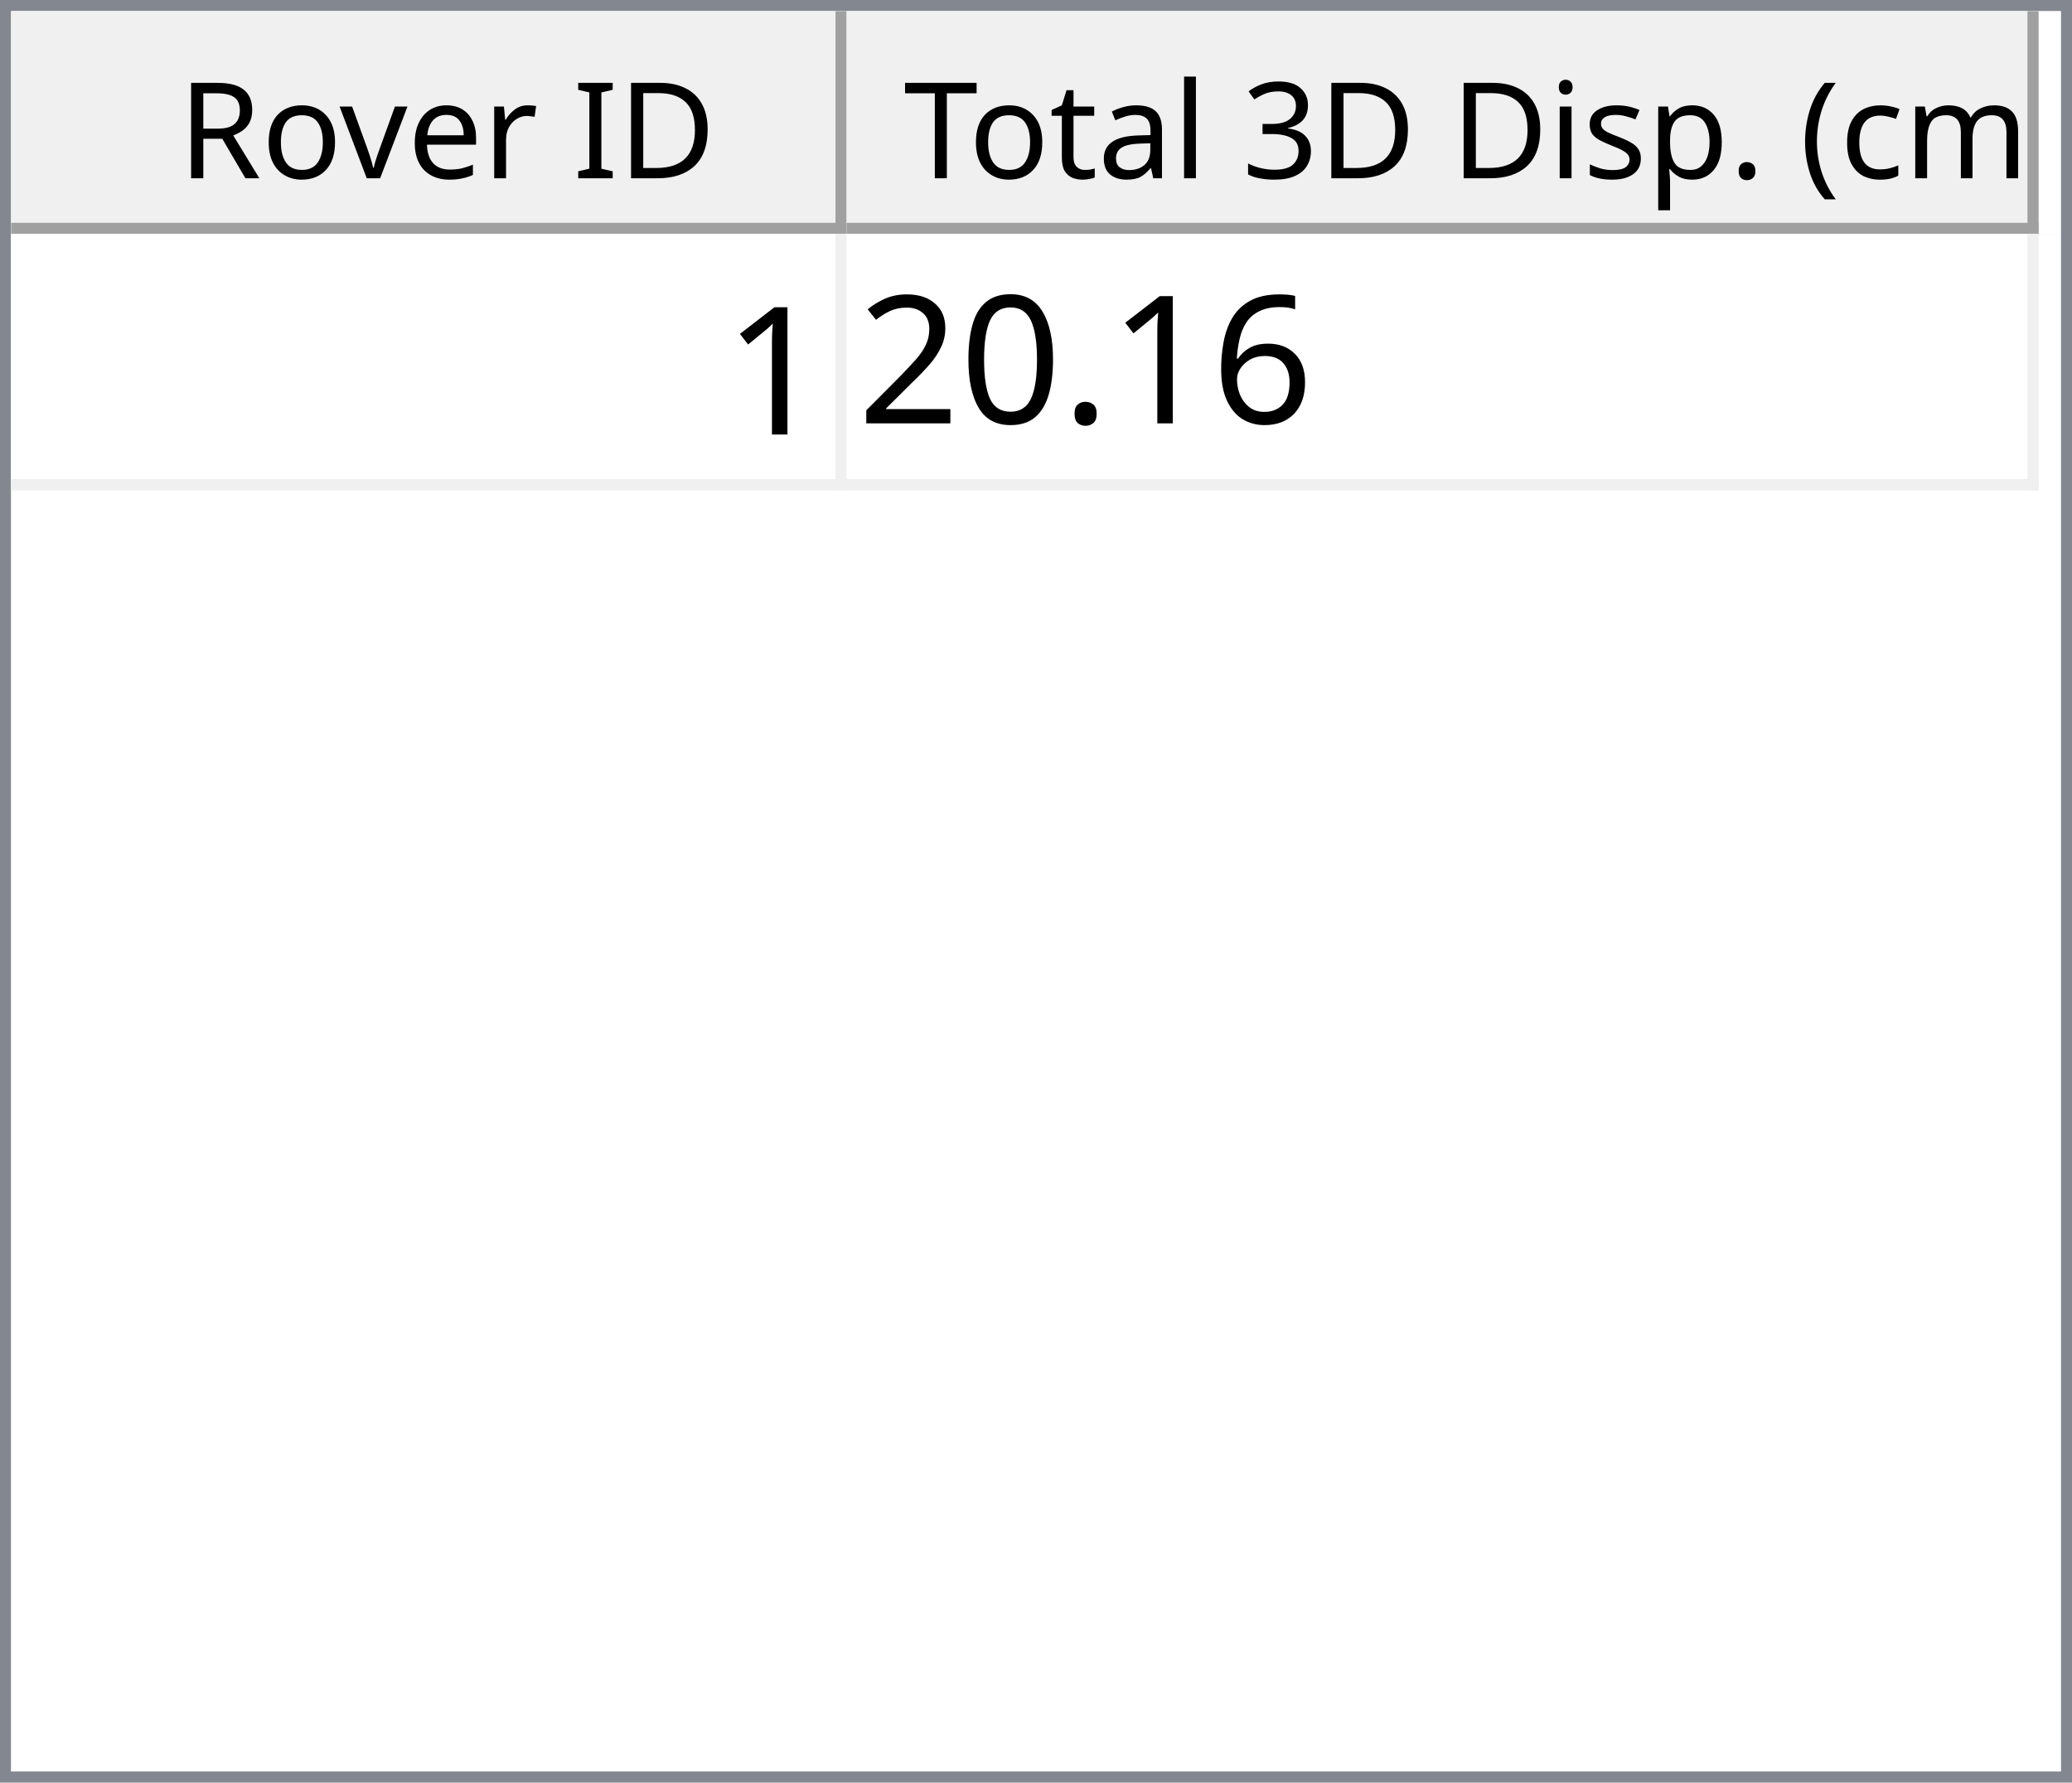
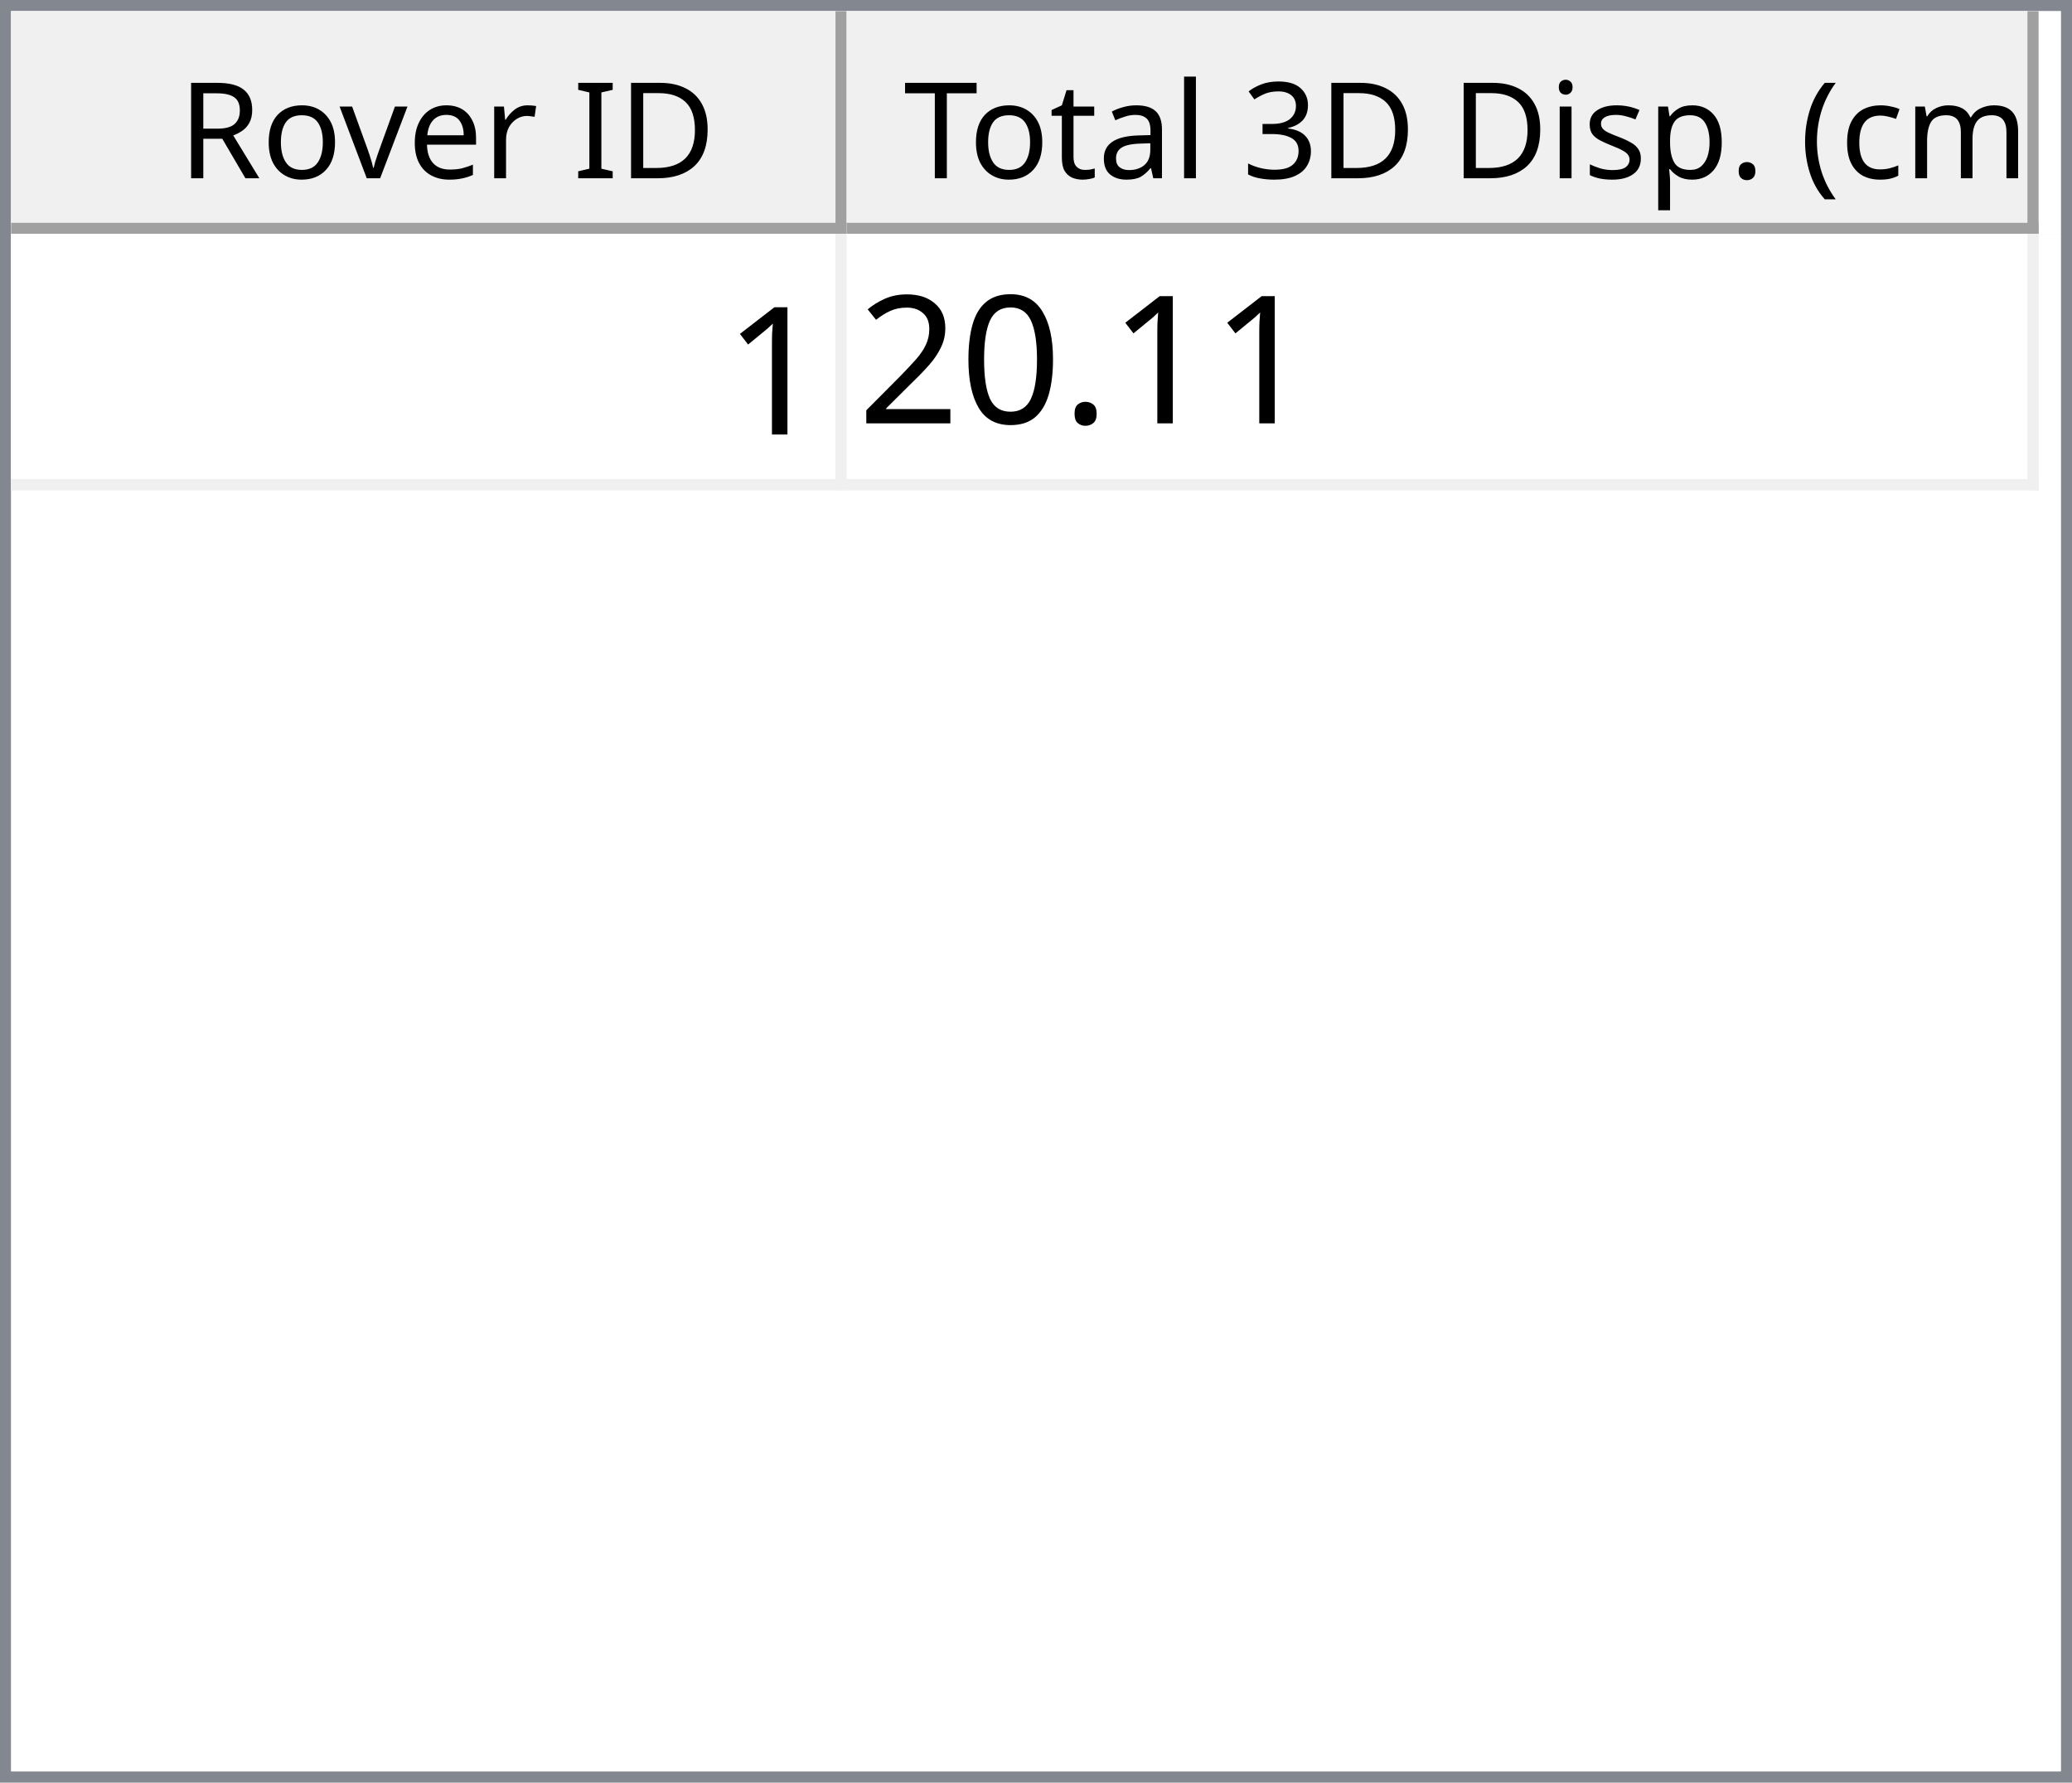
<svg xmlns="http://www.w3.org/2000/svg" style="fill-opacity:1; color-rendering:auto; color-interpolation:auto; text-rendering:auto; stroke:black; stroke-linecap:square; stroke-miterlimit:10; shape-rendering:auto; stroke-opacity:1; fill:black; stroke-dasharray:none; font-weight:normal; stroke-width:1; font-family:'Dialog'; font-style:normal; stroke-linejoin:miter; font-size:12px; stroke-dashoffset:0; image-rendering:auto;" width="186" height="160">
  <defs id="genericDefs" />
  <g>
    <defs id="defs1">
      <clipPath clipPathUnits="userSpaceOnUse" id="clipPath1">
        <path d="M0 0 L186 0 L186 160 L0 160 L0 0 Z" />
      </clipPath>
      <clipPath clipPathUnits="userSpaceOnUse" id="clipPath2">
        <path d="M0 0 L0 160 L186 160 L186 0 Z" />
      </clipPath>
      <clipPath clipPathUnits="userSpaceOnUse" id="clipPath3">
        <path d="M0 0 L0 20 L184 20 L184 0 Z" />
      </clipPath>
      <clipPath clipPathUnits="userSpaceOnUse" id="clipPath4">
        <path d="M0 0 L0 20 L75 20 L75 0 Z" />
      </clipPath>
      <clipPath clipPathUnits="userSpaceOnUse" id="clipPath5">
        <path d="M1 1 L1 19 L74 19 L74 1 Z" />
      </clipPath>
      <clipPath clipPathUnits="userSpaceOnUse" id="clipPath6">
        <path d="M0 0 L0 18 L73 18 L73 0 Z" />
      </clipPath>
      <clipPath clipPathUnits="userSpaceOnUse" id="clipPath7">
        <path d="M-0.5 -0.5 L-0.5 19.5 L74.5 19.5 L74.5 -0.5 Z" />
      </clipPath>
      <clipPath clipPathUnits="userSpaceOnUse" id="clipPath8">
        <path d="M0 0 L0 20 L107 20 L107 0 Z" />
      </clipPath>
      <clipPath clipPathUnits="userSpaceOnUse" id="clipPath9">
        <path d="M1 1 L1 19 L106 19 L106 1 Z" />
      </clipPath>
      <clipPath clipPathUnits="userSpaceOnUse" id="clipPath10">
        <path d="M0 0 L0 18 L105 18 L105 0 Z" />
      </clipPath>
      <clipPath clipPathUnits="userSpaceOnUse" id="clipPath11">
        <path d="M-0.5 -0.5 L-0.5 19.5 L106.5 19.5 L106.5 -0.5 Z" />
      </clipPath>
      <clipPath clipPathUnits="userSpaceOnUse" id="clipPath12">
        <path d="M0 0 L0 138 L184 138 L184 0 Z" />
      </clipPath>
      <clipPath clipPathUnits="userSpaceOnUse" id="clipPath13">
        <path d="M0 0 L0 23 L182 23 L182 0 Z" />
      </clipPath>
      <clipPath clipPathUnits="userSpaceOnUse" id="clipPath14">
        <path d="M-0.5 -0.5 L-0.5 22.5 L181.5 22.5 L181.5 -0.5 Z" />
      </clipPath>
      <clipPath clipPathUnits="userSpaceOnUse" id="clipPath15">
        <path d="M0 0 L0 22 L74 22 L74 0 Z" />
      </clipPath>
      <clipPath clipPathUnits="userSpaceOnUse" id="clipPath16">
        <path d="M0 0 L0 22 L106 22 L106 0 Z" />
      </clipPath>
      <font horiz-adv-x="64.551" id="font1">
        <font-face ascent="107.91" descent="25.098" units-per-em="100" style="font-style:normal; font-family:Segoe UI; font-weight:normal;" />
        <missing-glyph horiz-adv-x="64.551" d="M8.109 0 L8.109 68.266 L56.453 68.266 L56.453 0 L8.109 0 ZM15.328 7.234 L49.219 7.234 L49.219 61.031 L15.328 61.031 L15.328 7.234 Z" />
        <glyph unicode="D" horiz-adv-x="70.117" d="M9.188 0 L9.188 70.016 L28.516 70.016 Q65.531 70.016 65.531 35.891 Q65.531 19.672 55.25 9.836 Q44.969 0 27.734 0 L9.188 0 ZM17.391 62.594 L17.391 7.422 L27.828 7.422 Q41.609 7.422 49.273 14.797 Q56.938 22.172 56.938 35.688 Q56.938 62.594 28.328 62.594 L17.391 62.594 Z" />
        <glyph unicode="I" horiz-adv-x="26.611" d="M17.391 0 L9.188 0 L9.188 70.016 L17.391 70.016 L17.391 0 Z" />
        <glyph unicode=" " horiz-adv-x="27.393" d="" />
        <glyph unicode="r" horiz-adv-x="34.766" d="M34.188 41.891 Q32.078 43.5 28.125 43.5 Q23 43.5 19.555 38.672 Q16.109 33.844 16.109 25.484 L16.109 0 L8.109 0 L8.109 50 L16.109 50 L16.109 39.703 L16.312 39.703 Q18.016 44.969 21.531 47.922 Q25.047 50.875 29.391 50.875 Q32.516 50.875 34.188 50.203 L34.188 41.891 Z" />
        <glyph unicode="e" horiz-adv-x="52.295" d="M48.297 23 L12.984 23 Q13.188 14.656 17.484 10.109 Q21.781 5.562 29.297 5.562 Q37.75 5.562 44.828 11.141 L44.828 3.609 Q38.234 -1.172 27.391 -1.172 Q16.797 -1.172 10.742 5.641 Q4.688 12.453 4.688 24.812 Q4.688 36.469 11.305 43.82 Q17.922 51.172 27.734 51.172 Q37.547 51.172 42.922 44.828 Q48.297 38.484 48.297 27.203 L48.297 23 ZM40.094 29.781 Q40.047 36.719 36.75 40.578 Q33.453 44.438 27.594 44.438 Q21.922 44.438 17.969 40.383 Q14.016 36.328 13.094 29.781 L40.094 29.781 Z" />
        <glyph unicode="v" horiz-adv-x="47.9" d="M47.406 50 L27.484 0 L19.625 0 L0.688 50 L9.469 50 L22.172 13.672 Q23.578 9.672 23.922 6.688 L24.125 6.688 Q24.609 10.453 25.688 13.484 L38.969 50 L47.406 50 Z" />
        <glyph unicode="o" horiz-adv-x="58.594" d="M29 -1.172 Q17.922 -1.172 11.305 5.836 Q4.688 12.844 4.688 24.422 Q4.688 37.016 11.57 44.094 Q18.453 51.172 30.172 51.172 Q41.359 51.172 47.633 44.289 Q53.906 37.406 53.906 25.203 Q53.906 13.234 47.141 6.031 Q40.375 -1.172 29 -1.172 ZM29.594 44.438 Q21.875 44.438 17.383 39.188 Q12.891 33.938 12.891 24.703 Q12.891 15.828 17.43 10.695 Q21.969 5.562 29.594 5.562 Q37.359 5.562 41.531 10.594 Q45.703 15.625 45.703 24.906 Q45.703 34.281 41.531 39.359 Q37.359 44.438 29.594 44.438 Z" />
        <glyph unicode="R" horiz-adv-x="59.814" d="M59.375 0 L49.609 0 L37.891 19.625 Q36.281 22.359 34.766 24.289 Q33.25 26.219 31.664 27.438 Q30.078 28.656 28.25 29.219 Q26.422 29.781 24.125 29.781 L17.391 29.781 L17.391 0 L9.188 0 L9.188 70.016 L30.078 70.016 Q34.672 70.016 38.555 68.867 Q42.438 67.719 45.289 65.375 Q48.141 63.031 49.758 59.547 Q51.375 56.062 51.375 51.375 Q51.375 47.703 50.273 44.656 Q49.172 41.609 47.148 39.211 Q45.125 36.812 42.266 35.133 Q39.406 33.453 35.844 32.516 L35.844 32.328 Q37.594 31.547 38.891 30.547 Q40.188 29.547 41.359 28.18 Q42.531 26.812 43.68 25.078 Q44.828 23.344 46.234 21.047 L59.375 0 ZM17.391 62.594 L17.391 37.203 L28.516 37.203 Q31.594 37.203 34.203 38.133 Q36.812 39.062 38.719 40.797 Q40.625 42.531 41.703 45.047 Q42.781 47.562 42.781 50.688 Q42.781 56.297 39.141 59.445 Q35.5 62.594 28.609 62.594 L17.391 62.594 Z" />
        <glyph unicode=")" horiz-adv-x="30.176" d="M8.297 -15.922 L1.172 -15.922 Q16.406 2.344 16.406 26.812 Q16.406 51.469 1.078 70.016 L8.297 70.016 Q23.531 52.156 23.531 26.703 Q23.531 1.375 8.297 -15.922 Z" />
        <glyph unicode="m" horiz-adv-x="86.133" d="M79.109 0 L71.094 0 L71.094 28.719 Q71.094 37.016 68.531 40.727 Q65.969 44.438 59.906 44.438 Q54.781 44.438 51.195 39.75 Q47.609 35.062 47.609 28.516 L47.609 0 L39.594 0 L39.594 29.688 Q39.594 44.438 28.219 44.438 Q22.953 44.438 19.531 40.016 Q16.109 35.594 16.109 28.516 L16.109 0 L8.109 0 L8.109 50 L16.109 50 L16.109 42.094 L16.312 42.094 Q21.625 51.172 31.844 51.172 Q36.969 51.172 40.773 48.312 Q44.578 45.453 46 40.828 Q51.562 51.172 62.594 51.172 Q79.109 51.172 79.109 30.812 L79.109 0 Z" />
        <glyph unicode="c" horiz-adv-x="46.191" d="M42.188 2.297 Q36.422 -1.172 28.516 -1.172 Q17.828 -1.172 11.258 5.789 Q4.688 12.75 4.688 23.828 Q4.688 36.188 11.766 43.68 Q18.844 51.172 30.672 51.172 Q37.25 51.172 42.281 48.734 L42.281 40.531 Q36.719 44.438 30.375 44.438 Q22.703 44.438 17.797 38.945 Q12.891 33.453 12.891 24.516 Q12.891 15.719 17.508 10.641 Q22.125 5.562 29.891 5.562 Q36.422 5.562 42.188 9.906 L42.188 2.297 Z" />
        <glyph unicode="(" horiz-adv-x="30.176" d="M29.109 -15.922 L21.969 -15.922 Q6.844 1.375 6.844 26.703 Q6.844 52.156 21.969 70.016 L29.203 70.016 Q13.875 51.469 13.875 26.812 Q13.875 2.344 29.109 -15.922 Z" />
        <glyph unicode="." horiz-adv-x="21.68" d="M10.891 -1.078 Q8.641 -1.078 7.055 0.539 Q5.469 2.156 5.469 4.391 Q5.469 6.641 7.055 8.273 Q8.641 9.906 10.891 9.906 Q13.188 9.906 14.797 8.273 Q16.406 6.641 16.406 4.391 Q16.406 2.156 14.797 0.539 Q13.188 -1.078 10.891 -1.078 Z" />
        <glyph unicode="p" horiz-adv-x="58.789" d="M16.312 7.234 L16.109 7.234 L16.109 -23 L8.109 -23 L8.109 50 L16.109 50 L16.109 41.219 L16.312 41.219 Q22.219 51.172 33.594 51.172 Q43.266 51.172 48.688 44.461 Q54.109 37.75 54.109 26.469 Q54.109 13.922 48 6.375 Q41.891 -1.172 31.297 -1.172 Q21.578 -1.172 16.312 7.234 ZM16.109 27.391 L16.109 20.406 Q16.109 14.203 20.141 9.883 Q24.172 5.562 30.375 5.562 Q37.641 5.562 41.773 11.133 Q45.906 16.703 45.906 26.609 Q45.906 34.969 42.047 39.703 Q38.188 44.438 31.594 44.438 Q24.609 44.438 20.359 39.578 Q16.109 34.719 16.109 27.391 Z" />
        <glyph unicode="s" horiz-adv-x="42.432" d="M5.078 1.812 L5.078 10.406 Q11.625 5.562 19.484 5.562 Q30.031 5.562 30.031 12.594 Q30.031 14.594 29.125 15.992 Q28.219 17.391 26.68 18.461 Q25.141 19.531 23.07 20.383 Q21 21.234 18.609 22.172 Q15.281 23.484 12.766 24.828 Q10.25 26.172 8.57 27.859 Q6.891 29.547 6.031 31.695 Q5.172 33.844 5.172 36.719 Q5.172 40.234 6.789 42.945 Q8.406 45.656 11.086 47.484 Q13.766 49.312 17.211 50.242 Q20.656 51.172 24.312 51.172 Q30.812 51.172 35.938 48.922 L35.938 40.828 Q30.422 44.438 23.25 44.438 Q21 44.438 19.195 43.922 Q17.391 43.406 16.094 42.477 Q14.797 41.547 14.086 40.258 Q13.375 38.969 13.375 37.406 Q13.375 35.453 14.086 34.133 Q14.797 32.812 16.164 31.789 Q17.531 30.766 19.484 29.938 Q21.438 29.109 23.922 28.125 Q27.25 26.859 29.883 25.516 Q32.516 24.172 34.375 22.484 Q36.234 20.797 37.234 18.602 Q38.234 16.406 38.234 13.375 Q38.234 9.672 36.602 6.938 Q34.969 4.203 32.234 2.398 Q29.5 0.594 25.93 -0.289 Q22.359 -1.172 18.453 -1.172 Q10.75 -1.172 5.078 1.812 Z" />
        <glyph unicode="i" horiz-adv-x="24.219" d="M12.203 62.703 Q10.062 62.703 8.547 64.164 Q7.031 65.625 7.031 67.875 Q7.031 70.125 8.547 71.609 Q10.062 73.094 12.203 73.094 Q14.406 73.094 15.945 71.609 Q17.484 70.125 17.484 67.875 Q17.484 65.719 15.945 64.211 Q14.406 62.703 12.203 62.703 ZM16.109 0 L8.109 0 L8.109 50 L16.109 50 L16.109 0 Z" />
        <glyph unicode="3" horiz-adv-x="53.906" d="M46.531 19.828 Q46.531 15.094 44.75 11.211 Q42.969 7.328 39.719 4.57 Q36.469 1.812 31.93 0.297 Q27.391 -1.219 21.922 -1.219 Q11.922 -1.219 6 2.594 L6 11.188 Q13.094 5.609 22.219 5.609 Q25.875 5.609 28.828 6.539 Q31.781 7.469 33.906 9.227 Q36.031 10.984 37.18 13.477 Q38.328 15.969 38.328 19.094 Q38.328 32.812 18.797 32.812 L12.984 32.812 L12.984 39.594 L18.5 39.594 Q35.797 39.594 35.797 52.484 Q35.797 64.406 22.609 64.406 Q15.188 64.406 8.688 59.422 L8.688 67.188 Q15.375 71.188 24.609 71.188 Q29 71.188 32.57 69.969 Q36.141 68.75 38.68 66.555 Q41.219 64.359 42.609 61.281 Q44 58.203 44 54.5 Q44 40.672 30.031 36.719 L30.031 36.531 Q33.594 36.141 36.625 34.797 Q39.656 33.453 41.852 31.305 Q44.047 29.156 45.289 26.25 Q46.531 23.344 46.531 19.828 Z" />
        <glyph unicode="l" horiz-adv-x="24.219" d="M16.109 0 L8.109 0 L8.109 74.031 L16.109 74.031 L16.109 0 Z" />
        <glyph unicode="a" horiz-adv-x="50.879" d="M43.891 0 L35.891 0 L35.891 7.812 L35.688 7.812 Q30.469 -1.172 20.312 -1.172 Q12.844 -1.172 8.617 2.781 Q4.391 6.734 4.391 13.281 Q4.391 27.297 20.906 29.594 L35.891 31.688 Q35.891 44.438 25.594 44.438 Q16.547 44.438 9.281 38.281 L9.281 46.484 Q16.656 51.172 26.266 51.172 Q43.891 51.172 43.891 32.516 L43.891 0 ZM35.891 25.297 L23.828 23.641 Q18.266 22.859 15.43 20.875 Q12.594 18.891 12.594 13.875 Q12.594 10.203 15.211 7.883 Q17.828 5.562 22.172 5.562 Q28.125 5.562 32.008 9.742 Q35.891 13.922 35.891 20.312 L35.891 25.297 Z" />
        <glyph unicode="t" horiz-adv-x="33.887" d="M31.297 0.484 Q28.469 -1.078 23.828 -1.078 Q10.688 -1.078 10.688 13.578 L10.688 43.172 L2.094 43.172 L2.094 50 L10.688 50 L10.688 62.203 L18.703 64.797 L18.703 50 L31.297 50 L31.297 43.172 L18.703 43.172 L18.703 14.984 Q18.703 9.969 20.414 7.82 Q22.125 5.672 26.078 5.672 Q29.109 5.672 31.297 7.328 L31.297 0.484 Z" />
        <glyph unicode="T" horiz-adv-x="52.393" d="M50.594 62.594 L30.375 62.594 L30.375 0 L22.172 0 L22.172 62.594 L2 62.594 L2 70.016 L50.594 70.016 L50.594 62.594 Z" />
      </font>
      <font horiz-adv-x="75.0" id="font2">
        <font-face ascent="100.537" descent="21.973" units-per-em="100" style="font-style:normal; font-family:sans-serif; font-weight:normal;" />
        <missing-glyph horiz-adv-x="75.0" d="M12.5 0 L12.5 62.5 L62.5 62.5 L62.5 0 L12.5 0 ZM14.062 1.562 L60.938 1.562 L60.938 60.938 L14.062 60.938 L14.062 1.562 Z" />
        <glyph unicode="1" horiz-adv-x="55.615" d="M37.25 0 L28.469 0 L28.469 56 Q25.297 52.984 20.141 49.953 Q14.984 46.922 10.891 45.406 L10.891 53.906 Q18.266 57.375 23.781 62.305 Q29.297 67.234 31.594 71.875 L37.25 71.875 L37.25 0 Z" />
-         <glyph unicode="6" horiz-adv-x="55.615" d="M49.75 54.047 L41.016 53.375 Q39.844 58.547 37.703 60.891 Q34.125 64.656 28.906 64.656 Q24.703 64.656 21.531 62.312 Q17.391 59.281 14.992 53.469 Q12.594 47.656 12.5 36.922 Q15.672 41.75 20.266 44.094 Q24.859 46.438 29.891 46.438 Q38.672 46.438 44.852 39.969 Q51.031 33.5 51.031 23.25 Q51.031 16.5 48.125 10.719 Q45.219 4.938 40.141 1.859 Q35.062 -1.219 28.609 -1.219 Q17.625 -1.219 10.695 6.859 Q3.766 14.938 3.766 33.5 Q3.766 54.25 11.422 63.672 Q18.109 71.875 29.438 71.875 Q37.891 71.875 43.289 67.141 Q48.688 62.406 49.75 54.047 ZM13.875 23.188 Q13.875 18.656 15.797 14.508 Q17.719 10.359 21.188 8.18 Q24.656 6 28.469 6 Q34.031 6 38.039 10.492 Q42.047 14.984 42.047 22.703 Q42.047 30.125 38.086 34.398 Q34.125 38.672 28.125 38.672 Q22.172 38.672 18.023 34.398 Q13.875 30.125 13.875 23.188 Z" />
        <glyph unicode="." horiz-adv-x="27.783" d="M9.078 0 L9.078 10.016 L19.094 10.016 L19.094 0 L9.078 0 Z" />
        <glyph unicode="0" horiz-adv-x="55.615" d="M4.156 35.297 Q4.156 48 6.766 55.742 Q9.375 63.484 14.523 67.68 Q19.672 71.875 27.484 71.875 Q33.25 71.875 37.594 69.555 Q41.938 67.234 44.773 62.867 Q47.609 58.5 49.219 52.227 Q50.828 45.953 50.828 35.297 Q50.828 22.703 48.242 14.969 Q45.656 7.234 40.508 3.008 Q35.359 -1.219 27.484 -1.219 Q17.141 -1.219 11.234 6.203 Q4.156 15.141 4.156 35.297 ZM13.188 35.297 Q13.188 17.672 17.312 11.836 Q21.438 6 27.484 6 Q33.547 6 37.672 11.859 Q41.797 17.719 41.797 35.297 Q41.797 52.984 37.672 58.789 Q33.547 64.594 27.391 64.594 Q21.344 64.594 17.719 59.469 Q13.188 52.938 13.188 35.297 Z" />
        <glyph unicode="2" horiz-adv-x="55.615" d="M50.344 8.453 L50.344 0 L3.031 0 Q2.938 3.172 4.047 6.109 Q5.859 10.938 9.836 15.625 Q13.812 20.312 21.344 26.469 Q33.016 36.031 37.117 41.625 Q41.219 47.219 41.219 52.203 Q41.219 57.422 37.477 61.008 Q33.734 64.594 27.734 64.594 Q21.391 64.594 17.578 60.789 Q13.766 56.984 13.719 50.25 L4.688 51.172 Q5.609 61.281 11.664 66.578 Q17.719 71.875 27.938 71.875 Q38.234 71.875 44.242 66.164 Q50.25 60.453 50.25 52 Q50.25 47.703 48.492 43.555 Q46.734 39.406 42.656 34.812 Q38.578 30.219 29.109 22.219 Q21.188 15.578 18.945 13.211 Q16.703 10.844 15.234 8.453 L50.344 8.453 Z" />
      </font>
    </defs>
    <g style="fill:white; stroke:white;">
      <rect x="0" y="0" width="186" style="clip-path:url(#clipPath1); stroke:none;" height="160" />
    </g>
    <g style="fill:white; text-rendering:optimizeSpeed; color-rendering:optimizeSpeed; image-rendering:optimizeSpeed; shape-rendering:crispEdges; stroke:white; color-interpolation:sRGB;">
      <rect x="0" width="186" height="160" y="0" style="stroke:none;" />
      <path style="stroke:none;" d="M0 160 L186 160 L186 0 L0 0 Z" />
    </g>
    <g style="fill:rgb(240,240,240); font-family:'Segoe UI'; stroke:rgb(240,240,240);">
      <rect x="0" y="0" width="186" style="clip-path:url(#clipPath2); stroke:none;" height="160" />
    </g>
    <g style="fill:rgb(130,135,144); font-family:'Segoe UI'; stroke:rgb(130,135,144);">
      <path d="M0 0 L186 0 L186 160 L0 160 L0 0 ZM1 1 L185 1 L185 159 L1 159 L1 1 Z" style="fill-rule:evenodd; clip-path:url(#clipPath2); stroke:none;" />
    </g>
    <g style="fill:white; font-family:'Segoe UI'; stroke:white;" transform="translate(1,1)">
      <rect x="0" y="0" width="184" style="clip-path:url(#clipPath3); stroke:none;" height="20" />
    </g>
    <g style="fill:rgb(240,240,240); font-family:'Segoe UI'; stroke:rgb(240,240,240);" transform="translate(1,1)">
      <rect x="0" y="0" width="75" style="clip-path:url(#clipPath4); stroke:none;" height="20" />
    </g>
    <g style="font-family:'Segoe UI';" transform="translate(2,2)">
      <text x="14" xml:space="preserve" y="14" style="clip-path:url(#clipPath6); stroke:none;">Rover ID</text>
    </g>
    <g style="fill:rgb(160,160,160); font-family:'Segoe UI'; stroke:rgb(160,160,160); stroke-linejoin:bevel;" transform="translate(1.5,1.5)">
      <line x1="74" x2="74" y1="0" style="fill:none; clip-path:url(#clipPath7);" y2="19" />
    </g>
    <g style="fill:rgb(160,160,160); font-family:'Segoe UI'; stroke:rgb(160,160,160); stroke-linejoin:bevel;" transform="matrix(1,0,0,1,1,1) translate(0.5,0.5)">
      <line x1="0" x2="74" y1="19" style="fill:none; clip-path:url(#clipPath7);" y2="19" />
    </g>
    <g style="fill:rgb(240,240,240); font-family:'Segoe UI'; stroke:rgb(240,240,240);" transform="translate(76,1)">
      <rect x="0" y="0" width="107" style="clip-path:url(#clipPath8); stroke:none;" height="20" />
    </g>
    <g style="font-family:'Segoe UI';" transform="translate(77,2)">
      <text x="1" xml:space="preserve" y="14" style="clip-path:url(#clipPath10); stroke:none;"> Total 3D Disp. (cm)</text>
    </g>
    <g style="fill:rgb(160,160,160); font-family:'Segoe UI'; stroke:rgb(160,160,160); stroke-linejoin:bevel;" transform="translate(76.5,1.5)">
      <line x1="106" x2="106" y1="0" style="fill:none; clip-path:url(#clipPath11);" y2="19" />
    </g>
    <g style="fill:rgb(160,160,160); font-family:'Segoe UI'; stroke:rgb(160,160,160); stroke-linejoin:bevel;" transform="matrix(1,0,0,1,76,1) translate(0.5,0.5)">
      <line x1="0" x2="106" y1="19" style="fill:none; clip-path:url(#clipPath11);" y2="19" />
    </g>
    <g style="fill:white; font-family:'Segoe UI'; stroke:white;" transform="translate(1,21)">
      <rect x="0" y="0" width="184" style="clip-path:url(#clipPath12); stroke:none;" height="138" />
    </g>
    <g style="fill:rgb(240,240,240); font-size:16px; font-family:sans-serif; stroke:rgb(240,240,240);" transform="translate(1,21)">
      <rect x="0" y="0" width="182" style="clip-path:url(#clipPath13); stroke:none;" height="23" />
      <line transform="translate(0.5,0.5)" x1="0" x2="181" y1="22" style="clip-path:url(#clipPath14); fill:none; stroke-linejoin:bevel;" y2="22" />
    </g>
    <g transform="matrix(1,0,0,1,1,21) translate(0.5,0.5)" style="fill:rgb(240,240,240); font-size:16px; font-family:sans-serif; stroke:rgb(240,240,240); stroke-linejoin:bevel;">
      <line x1="74" x2="74" y1="0" style="fill:none; clip-path:url(#clipPath14);" y2="22" />
    </g>
    <g transform="matrix(1,0,0,1,1,21) translate(0.5,0.5)" style="fill:rgb(240,240,240); font-size:16px; font-family:sans-serif; stroke:rgb(240,240,240); stroke-linejoin:bevel;">
      <line x1="181" x2="181" y1="0" style="fill:none; clip-path:url(#clipPath14);" y2="22" />
    </g>
    <g style="fill:white; font-size:16px; font-family:sans-serif; stroke:white;" transform="matrix(1,0,0,1,1,21)">
      <rect x="0" y="0" width="74" style="clip-path:url(#clipPath15); stroke:none;" height="22" />
      <text x="64" y="18" style="fill:black; clip-path:url(#clipPath15); stroke:none;" xml:space="preserve">1</text>
    </g>
    <g style="fill:white; font-size:16px; font-family:sans-serif; stroke:white;" transform="matrix(1,0,0,1,1,21) translate(75,0)">
      <rect x="0" y="0" width="106" style="clip-path:url(#clipPath16); stroke:none;" height="22" />
-       <text x="1" y="17" style="fill:black; clip-path:url(#clipPath16); stroke:none;" xml:space="preserve">20.16</text>
+       <text x="1" y="17" style="fill:black; clip-path:url(#clipPath16); stroke:none;" xml:space="preserve">20.11</text>
    </g>
  </g>
</svg>
